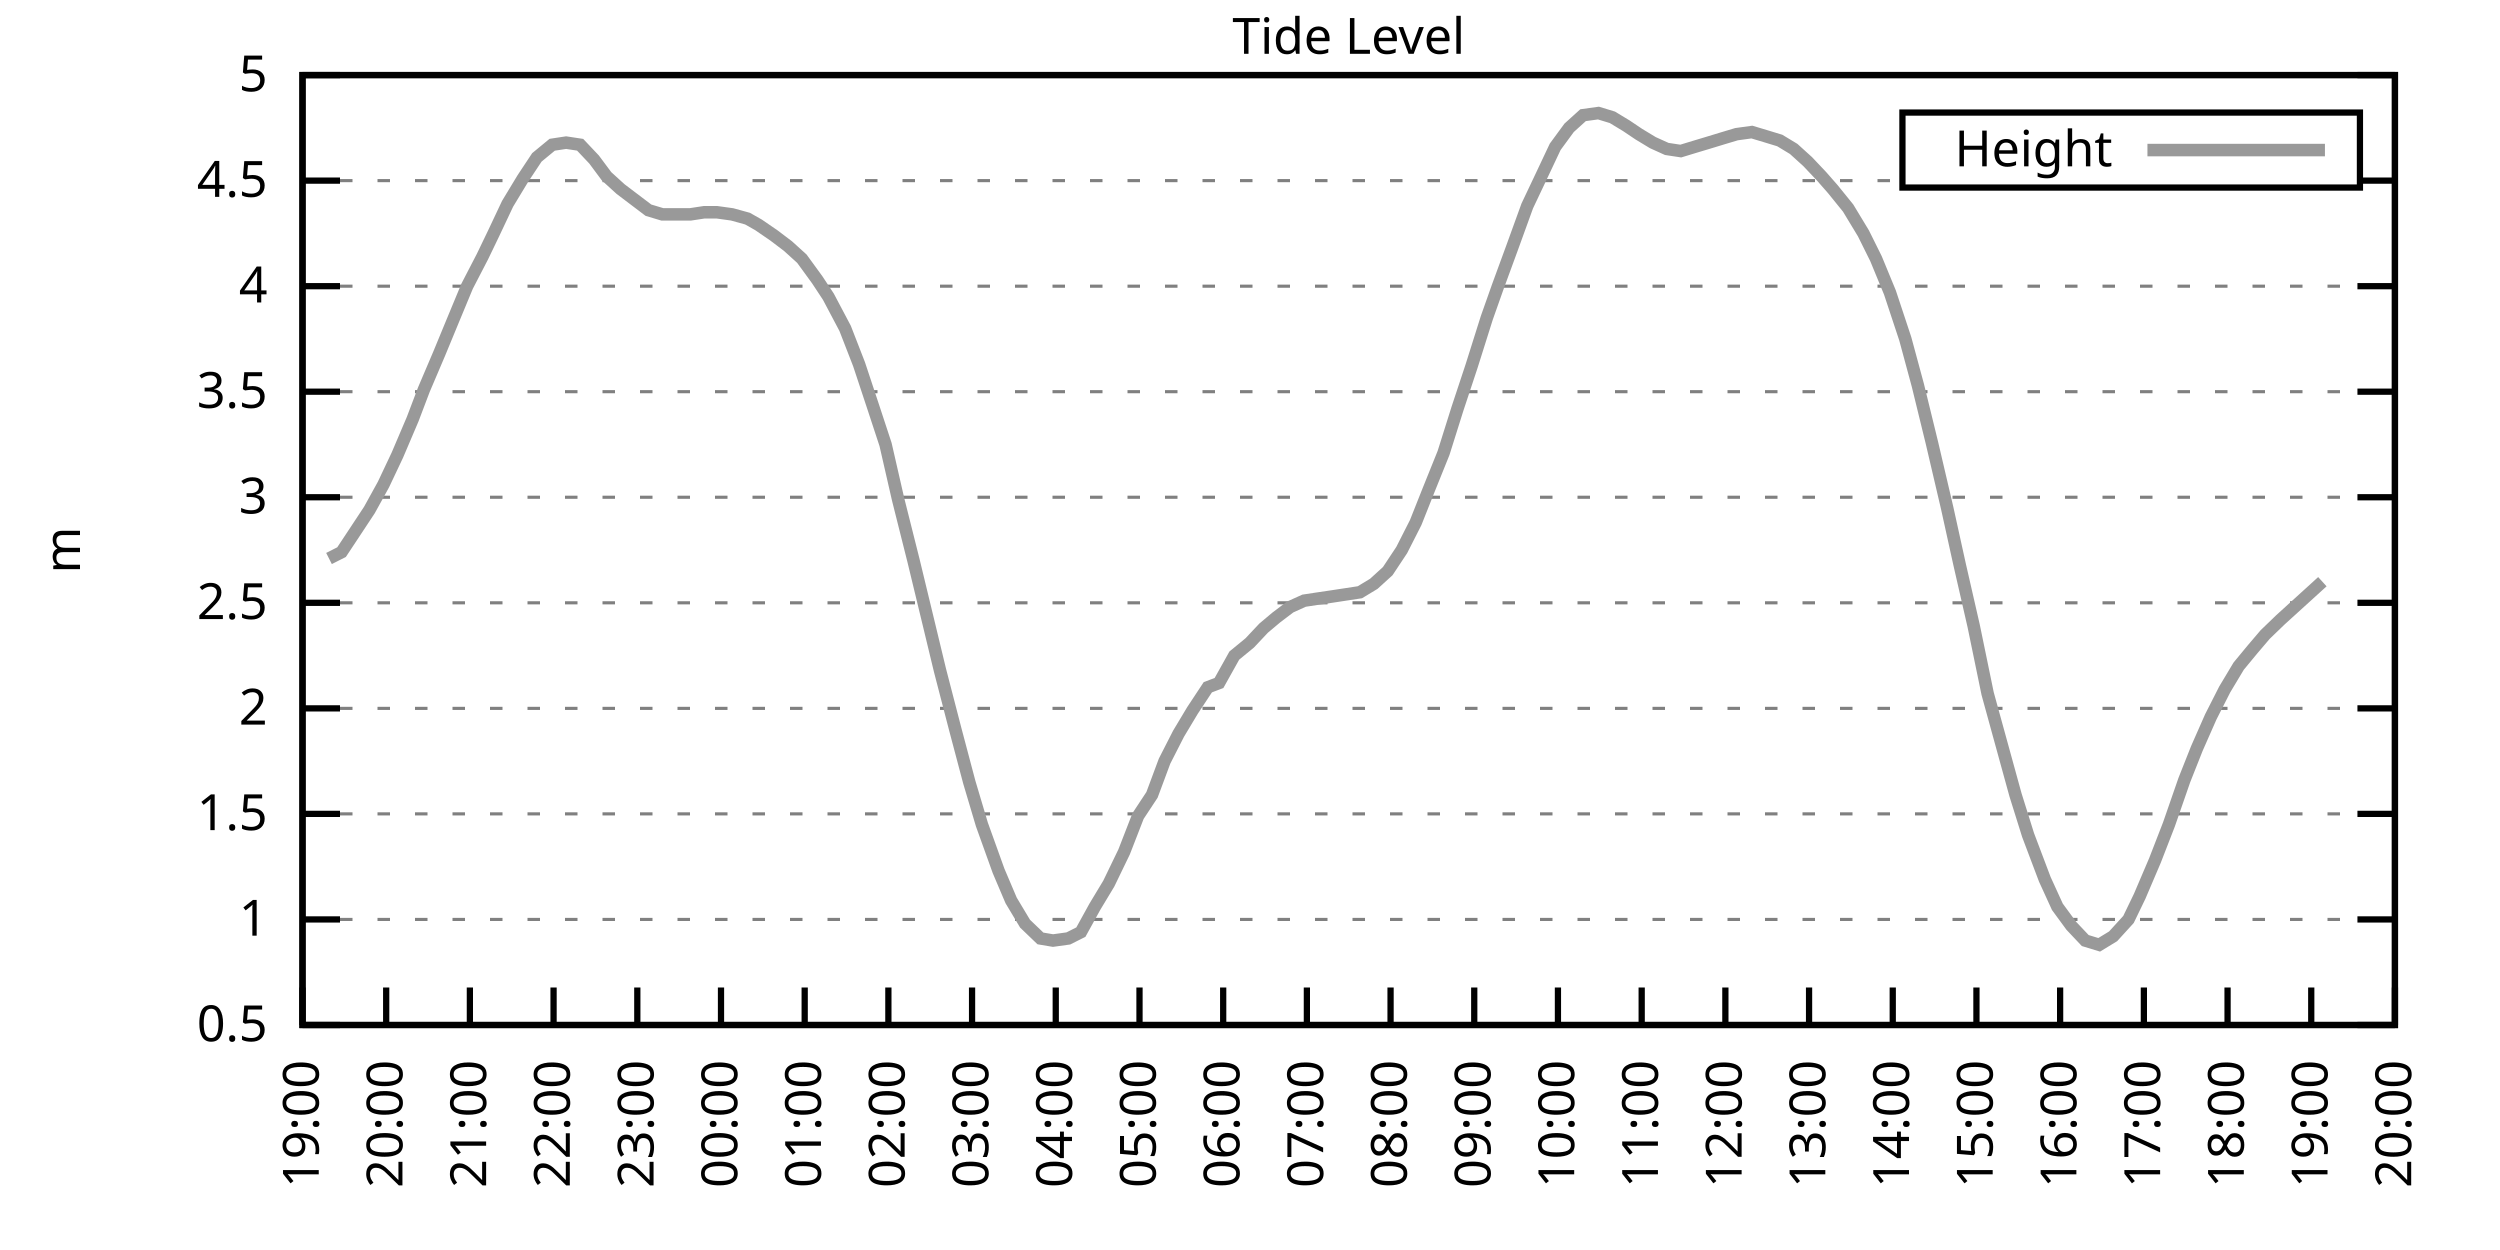
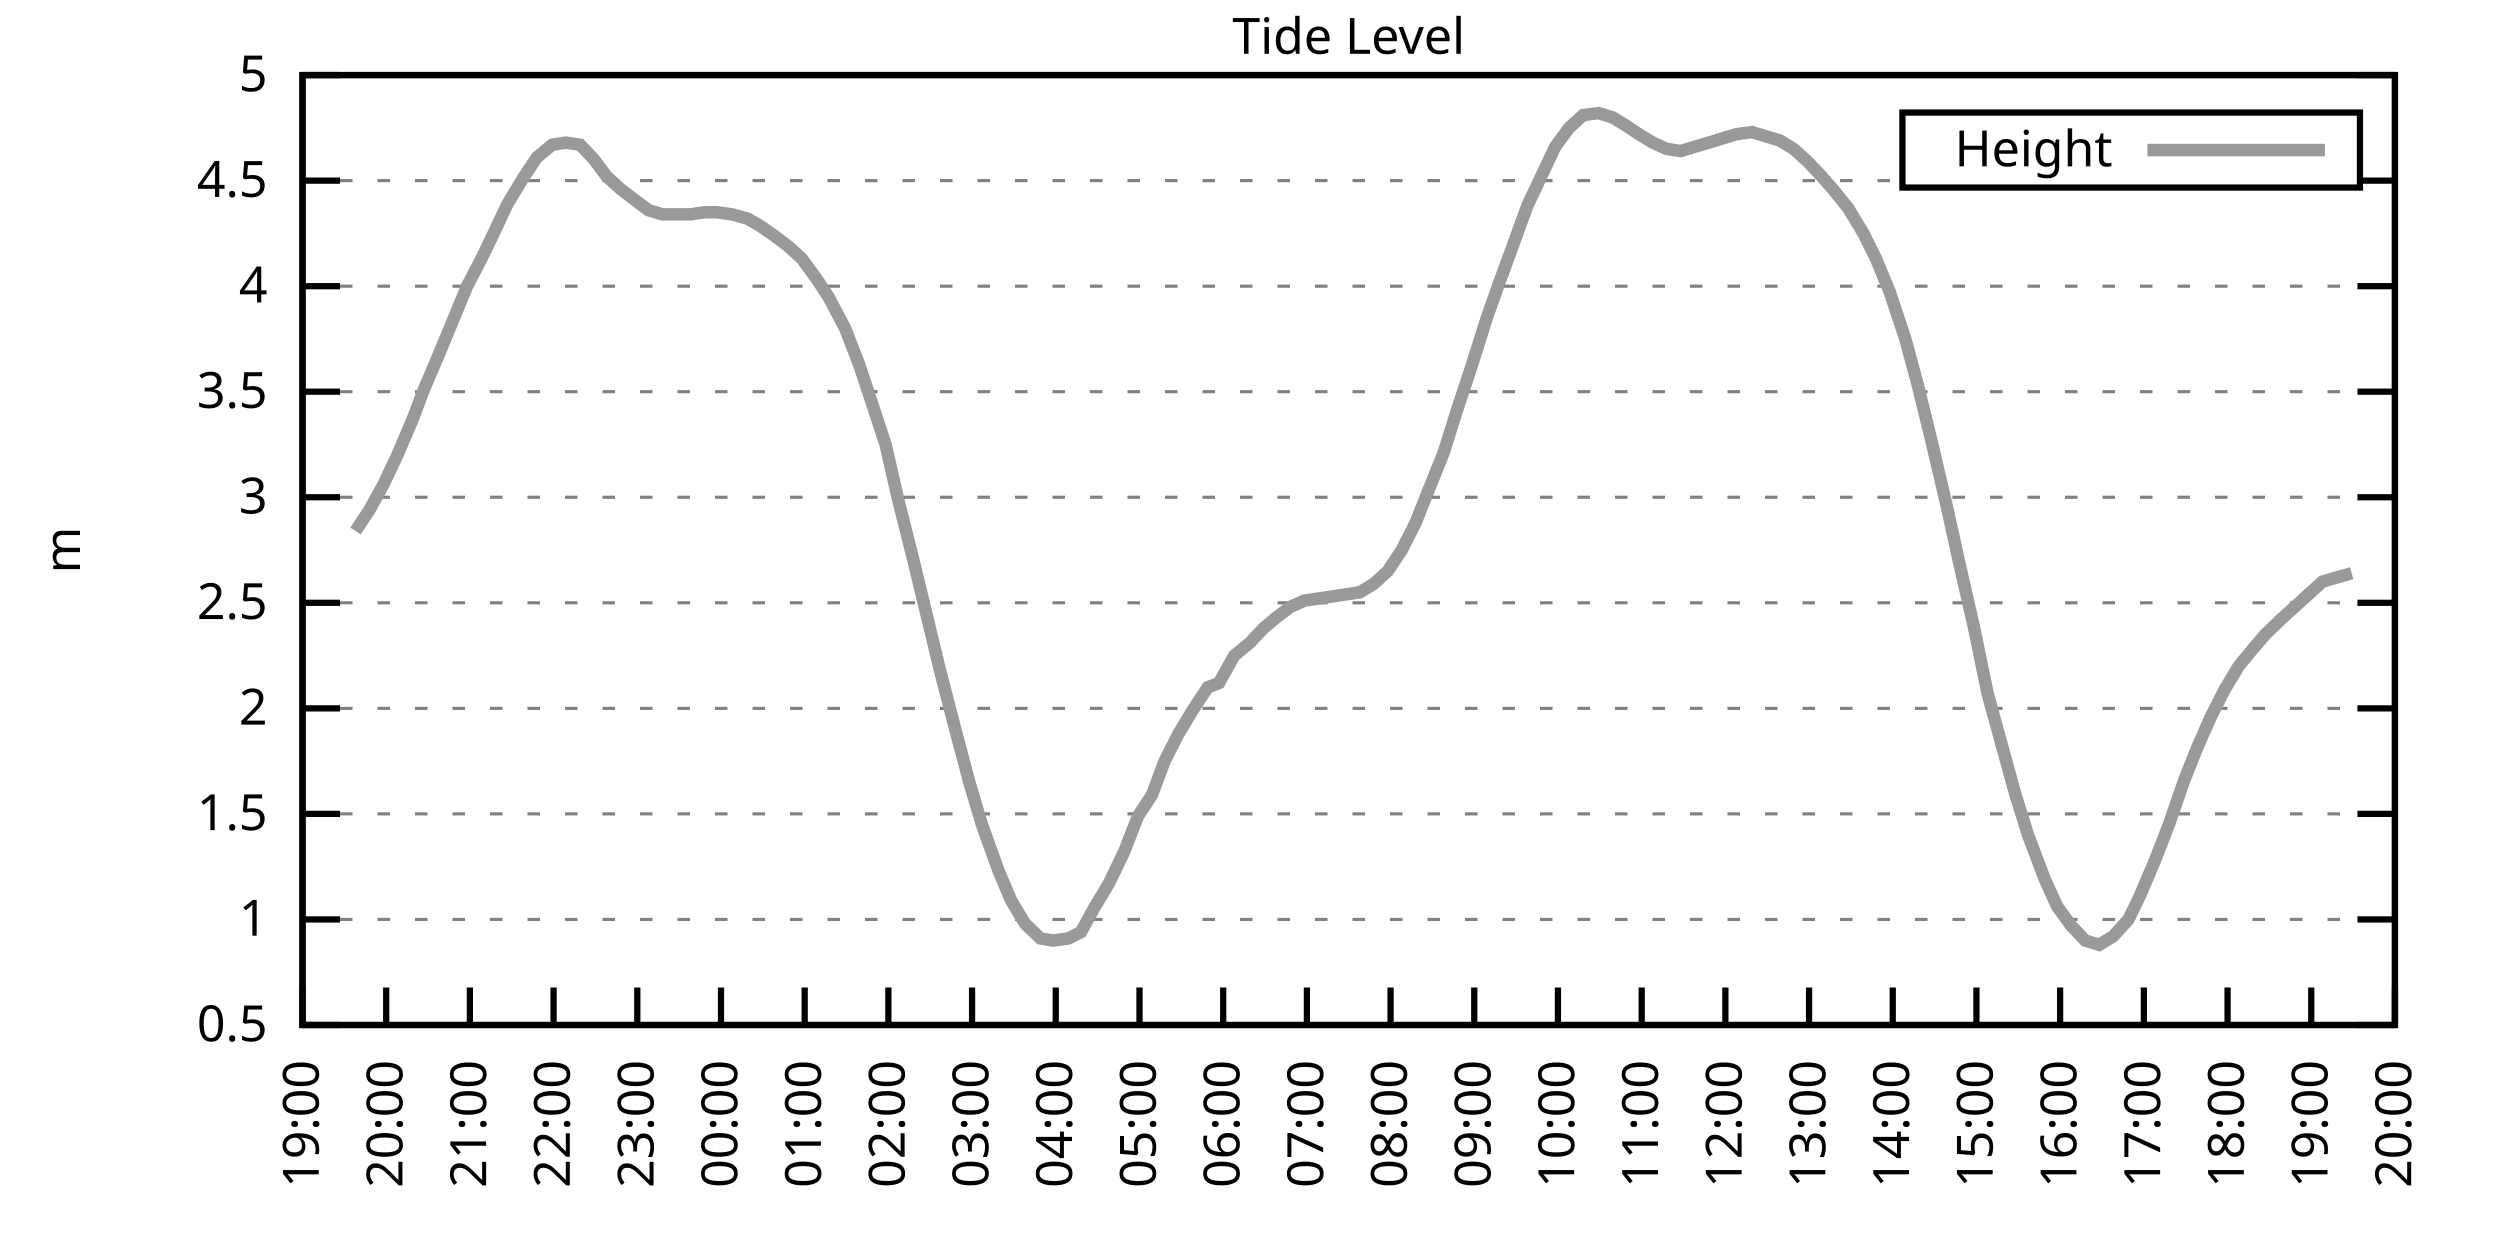
<svg xmlns="http://www.w3.org/2000/svg" xmlns:xlink="http://www.w3.org/1999/xlink" width="400" height="200" viewBox="0 0 400 200">
  <g id="gnuplot_canvas">
    <rect x="0" y="0" width="400" height="200" fill="none" />
    <defs>
      <circle id="gpDot" r="0.5" stroke-width="0.5" stroke="currentColor" />
      <path id="gpPt0" stroke-width="0.333" stroke="currentColor" d="M-1,0 h2 M0,-1 v2" />
      <path id="gpPt1" stroke-width="0.333" stroke="currentColor" d="M-1,-1 L1,1 M1,-1 L-1,1" />
      <path id="gpPt2" stroke-width="0.333" stroke="currentColor" d="M-1,0 L1,0 M0,-1 L0,1 M-1,-1 L1,1 M-1,1 L1,-1" />
      <rect id="gpPt3" stroke-width="0.333" stroke="currentColor" x="-1" y="-1" width="2" height="2" />
      <rect id="gpPt4" stroke-width="0.333" stroke="currentColor" fill="currentColor" x="-1" y="-1" width="2" height="2" />
      <circle id="gpPt5" stroke-width="0.333" stroke="currentColor" cx="0" cy="0" r="1" />
      <use xlink:href="#gpPt5" id="gpPt6" fill="currentColor" stroke="none" />
      <path id="gpPt7" stroke-width="0.333" stroke="currentColor" d="M0,-1.33 L-1.33,0.67 L1.33,0.67 z" />
      <use xlink:href="#gpPt7" id="gpPt8" fill="currentColor" stroke="none" />
      <use xlink:href="#gpPt7" id="gpPt9" stroke="currentColor" transform="rotate(180)" />
      <use xlink:href="#gpPt9" id="gpPt10" fill="currentColor" stroke="none" />
      <use xlink:href="#gpPt3" id="gpPt11" stroke="currentColor" transform="rotate(45)" />
      <use xlink:href="#gpPt11" id="gpPt12" fill="currentColor" stroke="none" />
      <path id="gpPt13" stroke-width="0.333" stroke="currentColor" d="M0,1.330 L1.265,0.411 L0.782,-1.067 L-0.782,-1.076 L-1.265,0.411 z" />
      <use xlink:href="#gpPt13" id="gpPt14" fill="currentColor" stroke="none" />
      <filter id="textbox" filterUnits="objectBoundingBox" x="0" y="0" height="1" width="1">
        <feFlood flood-color="white" flood-opacity="1" result="bgnd" />
        <feComposite in="SourceGraphic" in2="bgnd" operator="atop" />
      </filter>
      <filter id="greybox" filterUnits="objectBoundingBox" x="0" y="0" height="1" width="1">
        <feFlood flood-color="lightgrey" flood-opacity="1" result="grey" />
        <feComposite in="SourceGraphic" in2="grey" operator="atop" />
      </filter>
    </defs>
    <g fill="none" color="white" stroke="currentColor" stroke-width="1.00" stroke-linecap="butt" stroke-linejoin="miter">
</g>
    <g fill="none" color="black" stroke="currentColor" stroke-width="1.00" stroke-linecap="butt" stroke-linejoin="miter">
      <g stroke="none" shape-rendering="crispEdges">
        <polygon fill="rgb(255, 255, 255)" points="48.40,164.00 383.18,164.00 383.18,12.02 48.40,12.02 " />
      </g>
    </g>
    <g fill="none" color="black" stroke="currentColor" stroke-width="1.00" stroke-linecap="butt" stroke-linejoin="miter">
</g>
    <g fill="none" color="black" stroke="black" stroke-width="0.50" stroke-linecap="butt" stroke-linejoin="miter">
</g>
    <g fill="none" color="gray" stroke="currentColor" stroke-width="0.50" stroke-linecap="butt" stroke-linejoin="miter">
      <path stroke="gray" stroke-dasharray="2,4" class="gridline" d="M48.40,164.00 L383.19,164.00  " />
    </g>
    <g fill="none" color="gray" stroke="gray" stroke-width="1.00" stroke-linecap="butt" stroke-linejoin="miter">
</g>
    <g fill="none" color="black" stroke="currentColor" stroke-width="1.00" stroke-linecap="butt" stroke-linejoin="miter">
      <path stroke="black" d="M48.40,164.00 L54.40,164.00 M383.19,164.00 L377.19,164.00  " />
      <g transform="translate(42.80,166.60)" stroke="none" fill="black" font-family="Sans" font-size="8.00" text-anchor="end">
        <text>
          <tspan font-family="Sans"> 0.5</tspan>
        </text>
      </g>
    </g>
    <g fill="none" color="black" stroke="currentColor" stroke-width="1.00" stroke-linecap="butt" stroke-linejoin="miter">
</g>
    <g fill="none" color="black" stroke="black" stroke-width="0.50" stroke-linecap="butt" stroke-linejoin="miter">
</g>
    <g fill="none" color="gray" stroke="currentColor" stroke-width="0.50" stroke-linecap="butt" stroke-linejoin="miter">
      <path stroke="gray" stroke-dasharray="2,4" class="gridline" d="M48.40,147.11 L383.19,147.11  " />
    </g>
    <g fill="none" color="gray" stroke="gray" stroke-width="1.00" stroke-linecap="butt" stroke-linejoin="miter">
</g>
    <g fill="none" color="black" stroke="currentColor" stroke-width="1.00" stroke-linecap="butt" stroke-linejoin="miter">
      <path stroke="black" d="M48.40,147.11 L54.40,147.11 M383.19,147.11 L377.19,147.11  " />
      <g transform="translate(42.80,149.71)" stroke="none" fill="black" font-family="Sans" font-size="8.00" text-anchor="end">
        <text>
          <tspan font-family="Sans"> 1</tspan>
        </text>
      </g>
    </g>
    <g fill="none" color="black" stroke="currentColor" stroke-width="1.00" stroke-linecap="butt" stroke-linejoin="miter">
</g>
    <g fill="none" color="black" stroke="black" stroke-width="0.50" stroke-linecap="butt" stroke-linejoin="miter">
</g>
    <g fill="none" color="gray" stroke="currentColor" stroke-width="0.50" stroke-linecap="butt" stroke-linejoin="miter">
      <path stroke="gray" stroke-dasharray="2,4" class="gridline" d="M48.40,130.22 L383.19,130.22  " />
    </g>
    <g fill="none" color="gray" stroke="gray" stroke-width="1.00" stroke-linecap="butt" stroke-linejoin="miter">
</g>
    <g fill="none" color="black" stroke="currentColor" stroke-width="1.00" stroke-linecap="butt" stroke-linejoin="miter">
      <path stroke="black" d="M48.40,130.22 L54.40,130.22 M383.19,130.22 L377.19,130.22  " />
      <g transform="translate(42.80,132.82)" stroke="none" fill="black" font-family="Sans" font-size="8.00" text-anchor="end">
        <text>
          <tspan font-family="Sans"> 1.5</tspan>
        </text>
      </g>
    </g>
    <g fill="none" color="black" stroke="currentColor" stroke-width="1.00" stroke-linecap="butt" stroke-linejoin="miter">
</g>
    <g fill="none" color="black" stroke="black" stroke-width="0.50" stroke-linecap="butt" stroke-linejoin="miter">
</g>
    <g fill="none" color="gray" stroke="currentColor" stroke-width="0.50" stroke-linecap="butt" stroke-linejoin="miter">
      <path stroke="gray" stroke-dasharray="2,4" class="gridline" d="M48.40,113.34 L383.19,113.34  " />
    </g>
    <g fill="none" color="gray" stroke="gray" stroke-width="1.00" stroke-linecap="butt" stroke-linejoin="miter">
</g>
    <g fill="none" color="black" stroke="currentColor" stroke-width="1.00" stroke-linecap="butt" stroke-linejoin="miter">
      <path stroke="black" d="M48.40,113.34 L54.40,113.34 M383.19,113.34 L377.19,113.34  " />
      <g transform="translate(42.80,115.94)" stroke="none" fill="black" font-family="Sans" font-size="8.00" text-anchor="end">
        <text>
          <tspan font-family="Sans"> 2</tspan>
        </text>
      </g>
    </g>
    <g fill="none" color="black" stroke="currentColor" stroke-width="1.00" stroke-linecap="butt" stroke-linejoin="miter">
</g>
    <g fill="none" color="black" stroke="black" stroke-width="0.50" stroke-linecap="butt" stroke-linejoin="miter">
</g>
    <g fill="none" color="gray" stroke="currentColor" stroke-width="0.50" stroke-linecap="butt" stroke-linejoin="miter">
      <path stroke="gray" stroke-dasharray="2,4" class="gridline" d="M48.40,96.45 L383.19,96.45  " />
    </g>
    <g fill="none" color="gray" stroke="gray" stroke-width="1.00" stroke-linecap="butt" stroke-linejoin="miter">
</g>
    <g fill="none" color="black" stroke="currentColor" stroke-width="1.00" stroke-linecap="butt" stroke-linejoin="miter">
      <path stroke="black" d="M48.40,96.45 L54.40,96.45 M383.19,96.45 L377.19,96.45  " />
      <g transform="translate(42.80,99.05)" stroke="none" fill="black" font-family="Sans" font-size="8.00" text-anchor="end">
        <text>
          <tspan font-family="Sans"> 2.5</tspan>
        </text>
      </g>
    </g>
    <g fill="none" color="black" stroke="currentColor" stroke-width="1.00" stroke-linecap="butt" stroke-linejoin="miter">
</g>
    <g fill="none" color="black" stroke="black" stroke-width="0.50" stroke-linecap="butt" stroke-linejoin="miter">
</g>
    <g fill="none" color="gray" stroke="currentColor" stroke-width="0.50" stroke-linecap="butt" stroke-linejoin="miter">
      <path stroke="gray" stroke-dasharray="2,4" class="gridline" d="M48.40,79.56 L383.19,79.56  " />
    </g>
    <g fill="none" color="gray" stroke="gray" stroke-width="1.00" stroke-linecap="butt" stroke-linejoin="miter">
</g>
    <g fill="none" color="black" stroke="currentColor" stroke-width="1.00" stroke-linecap="butt" stroke-linejoin="miter">
      <path stroke="black" d="M48.40,79.56 L54.40,79.56 M383.19,79.56 L377.19,79.56  " />
      <g transform="translate(42.80,82.16)" stroke="none" fill="black" font-family="Sans" font-size="8.00" text-anchor="end">
        <text>
          <tspan font-family="Sans"> 3</tspan>
        </text>
      </g>
    </g>
    <g fill="none" color="black" stroke="currentColor" stroke-width="1.00" stroke-linecap="butt" stroke-linejoin="miter">
</g>
    <g fill="none" color="black" stroke="black" stroke-width="0.50" stroke-linecap="butt" stroke-linejoin="miter">
</g>
    <g fill="none" color="gray" stroke="currentColor" stroke-width="0.50" stroke-linecap="butt" stroke-linejoin="miter">
      <path stroke="gray" stroke-dasharray="2,4" class="gridline" d="M48.40,62.67 L383.19,62.67  " />
    </g>
    <g fill="none" color="gray" stroke="gray" stroke-width="1.00" stroke-linecap="butt" stroke-linejoin="miter">
</g>
    <g fill="none" color="black" stroke="currentColor" stroke-width="1.00" stroke-linecap="butt" stroke-linejoin="miter">
      <path stroke="black" d="M48.40,62.67 L54.40,62.67 M383.19,62.67 L377.19,62.67  " />
      <g transform="translate(42.80,65.27)" stroke="none" fill="black" font-family="Sans" font-size="8.00" text-anchor="end">
        <text>
          <tspan font-family="Sans"> 3.5</tspan>
        </text>
      </g>
    </g>
    <g fill="none" color="black" stroke="currentColor" stroke-width="1.00" stroke-linecap="butt" stroke-linejoin="miter">
</g>
    <g fill="none" color="black" stroke="black" stroke-width="0.50" stroke-linecap="butt" stroke-linejoin="miter">
</g>
    <g fill="none" color="gray" stroke="currentColor" stroke-width="0.50" stroke-linecap="butt" stroke-linejoin="miter">
      <path stroke="gray" stroke-dasharray="2,4" class="gridline" d="M48.40,45.79 L383.19,45.79  " />
    </g>
    <g fill="none" color="gray" stroke="gray" stroke-width="1.00" stroke-linecap="butt" stroke-linejoin="miter">
</g>
    <g fill="none" color="black" stroke="currentColor" stroke-width="1.00" stroke-linecap="butt" stroke-linejoin="miter">
      <path stroke="black" d="M48.40,45.79 L54.40,45.79 M383.19,45.79 L377.19,45.79  " />
      <g transform="translate(42.80,48.39)" stroke="none" fill="black" font-family="Sans" font-size="8.00" text-anchor="end">
        <text>
          <tspan font-family="Sans"> 4</tspan>
        </text>
      </g>
    </g>
    <g fill="none" color="black" stroke="currentColor" stroke-width="1.00" stroke-linecap="butt" stroke-linejoin="miter">
</g>
    <g fill="none" color="black" stroke="black" stroke-width="0.50" stroke-linecap="butt" stroke-linejoin="miter">
</g>
    <g fill="none" color="gray" stroke="currentColor" stroke-width="0.50" stroke-linecap="butt" stroke-linejoin="miter">
      <path stroke="gray" stroke-dasharray="2,4" class="gridline" d="M48.40,28.90 L304.39,28.90 M377.59,28.90 L383.19,28.90  " />
    </g>
    <g fill="none" color="gray" stroke="gray" stroke-width="1.00" stroke-linecap="butt" stroke-linejoin="miter">
</g>
    <g fill="none" color="black" stroke="currentColor" stroke-width="1.00" stroke-linecap="butt" stroke-linejoin="miter">
      <path stroke="black" d="M48.40,28.90 L54.40,28.90 M383.19,28.90 L377.19,28.90  " />
      <g transform="translate(42.80,31.50)" stroke="none" fill="black" font-family="Sans" font-size="8.00" text-anchor="end">
        <text>
          <tspan font-family="Sans"> 4.5</tspan>
        </text>
      </g>
    </g>
    <g fill="none" color="black" stroke="currentColor" stroke-width="1.00" stroke-linecap="butt" stroke-linejoin="miter">
</g>
    <g fill="none" color="black" stroke="black" stroke-width="0.50" stroke-linecap="butt" stroke-linejoin="miter">
</g>
    <g fill="none" color="gray" stroke="currentColor" stroke-width="0.50" stroke-linecap="butt" stroke-linejoin="miter">
      <path stroke="gray" stroke-dasharray="2,4" class="gridline" d="M48.40,12.01 L383.19,12.01  " />
    </g>
    <g fill="none" color="gray" stroke="gray" stroke-width="1.00" stroke-linecap="butt" stroke-linejoin="miter">
</g>
    <g fill="none" color="black" stroke="currentColor" stroke-width="1.00" stroke-linecap="butt" stroke-linejoin="miter">
      <path stroke="black" d="M48.40,12.01 L54.40,12.01 M383.19,12.01 L377.19,12.01  " />
      <g transform="translate(42.80,14.61)" stroke="none" fill="black" font-family="Sans" font-size="8.00" text-anchor="end">
        <text>
          <tspan font-family="Sans"> 5</tspan>
        </text>
      </g>
    </g>
    <g fill="none" color="black" stroke="currentColor" stroke-width="1.00" stroke-linecap="butt" stroke-linejoin="miter">
      <path stroke="black" d="M48.40,164.00 L48.40,158.00  " />
      <g transform="translate(51.00,169.60) rotate(270.00)" stroke="none" fill="black" font-family="Sans" font-size="8.00" text-anchor="end">
        <text>
          <tspan font-family="Sans">19:00</tspan>
        </text>
      </g>
    </g>
    <g fill="none" color="black" stroke="currentColor" stroke-width="1.00" stroke-linecap="butt" stroke-linejoin="miter">
      <path stroke="black" d="M61.79,164.00 L61.79,158.00  " />
      <g transform="translate(64.39,169.60) rotate(270.00)" stroke="none" fill="black" font-family="Sans" font-size="8.00" text-anchor="end">
        <text>
          <tspan font-family="Sans">20:00</tspan>
        </text>
      </g>
    </g>
    <g fill="none" color="black" stroke="currentColor" stroke-width="1.00" stroke-linecap="butt" stroke-linejoin="miter">
      <path stroke="black" d="M75.18,164.00 L75.18,158.00  " />
      <g transform="translate(77.78,169.60) rotate(270.00)" stroke="none" fill="black" font-family="Sans" font-size="8.00" text-anchor="end">
        <text>
          <tspan font-family="Sans">21:00</tspan>
        </text>
      </g>
    </g>
    <g fill="none" color="black" stroke="currentColor" stroke-width="1.00" stroke-linecap="butt" stroke-linejoin="miter">
      <path stroke="black" d="M88.57,164.00 L88.57,158.00  " />
      <g transform="translate(91.17,169.60) rotate(270.00)" stroke="none" fill="black" font-family="Sans" font-size="8.00" text-anchor="end">
        <text>
          <tspan font-family="Sans">22:00</tspan>
        </text>
      </g>
    </g>
    <g fill="none" color="black" stroke="currentColor" stroke-width="1.00" stroke-linecap="butt" stroke-linejoin="miter">
      <path stroke="black" d="M101.97,164.00 L101.97,158.00  " />
      <g transform="translate(104.57,169.60) rotate(270.00)" stroke="none" fill="black" font-family="Sans" font-size="8.00" text-anchor="end">
        <text>
          <tspan font-family="Sans">23:00</tspan>
        </text>
      </g>
    </g>
    <g fill="none" color="black" stroke="currentColor" stroke-width="1.00" stroke-linecap="butt" stroke-linejoin="miter">
      <path stroke="black" d="M115.36,164.00 L115.36,158.00  " />
      <g transform="translate(117.96,169.60) rotate(270.00)" stroke="none" fill="black" font-family="Sans" font-size="8.00" text-anchor="end">
        <text>
          <tspan font-family="Sans">00:00</tspan>
        </text>
      </g>
    </g>
    <g fill="none" color="black" stroke="currentColor" stroke-width="1.00" stroke-linecap="butt" stroke-linejoin="miter">
      <path stroke="black" d="M128.75,164.00 L128.75,158.00  " />
      <g transform="translate(131.35,169.60) rotate(270.00)" stroke="none" fill="black" font-family="Sans" font-size="8.00" text-anchor="end">
        <text>
          <tspan font-family="Sans">01:00</tspan>
        </text>
      </g>
    </g>
    <g fill="none" color="black" stroke="currentColor" stroke-width="1.00" stroke-linecap="butt" stroke-linejoin="miter">
      <path stroke="black" d="M142.14,164.00 L142.14,158.00  " />
      <g transform="translate(144.74,169.60) rotate(270.00)" stroke="none" fill="black" font-family="Sans" font-size="8.00" text-anchor="end">
        <text>
          <tspan font-family="Sans">02:00</tspan>
        </text>
      </g>
    </g>
    <g fill="none" color="black" stroke="currentColor" stroke-width="1.00" stroke-linecap="butt" stroke-linejoin="miter">
      <path stroke="black" d="M155.53,164.00 L155.53,158.00  " />
      <g transform="translate(158.13,169.60) rotate(270.00)" stroke="none" fill="black" font-family="Sans" font-size="8.00" text-anchor="end">
        <text>
          <tspan font-family="Sans">03:00</tspan>
        </text>
      </g>
    </g>
    <g fill="none" color="black" stroke="currentColor" stroke-width="1.00" stroke-linecap="butt" stroke-linejoin="miter">
      <path stroke="black" d="M168.92,164.00 L168.92,158.00  " />
      <g transform="translate(171.52,169.60) rotate(270.00)" stroke="none" fill="black" font-family="Sans" font-size="8.00" text-anchor="end">
        <text>
          <tspan font-family="Sans">04:00</tspan>
        </text>
      </g>
    </g>
    <g fill="none" color="black" stroke="currentColor" stroke-width="1.00" stroke-linecap="butt" stroke-linejoin="miter">
      <path stroke="black" d="M182.32,164.00 L182.32,158.00  " />
      <g transform="translate(184.92,169.60) rotate(270.00)" stroke="none" fill="black" font-family="Sans" font-size="8.00" text-anchor="end">
        <text>
          <tspan font-family="Sans">05:00</tspan>
        </text>
      </g>
    </g>
    <g fill="none" color="black" stroke="currentColor" stroke-width="1.00" stroke-linecap="butt" stroke-linejoin="miter">
      <path stroke="black" d="M195.71,164.00 L195.71,158.00  " />
      <g transform="translate(198.31,169.60) rotate(270.00)" stroke="none" fill="black" font-family="Sans" font-size="8.00" text-anchor="end">
        <text>
          <tspan font-family="Sans">06:00</tspan>
        </text>
      </g>
    </g>
    <g fill="none" color="black" stroke="currentColor" stroke-width="1.00" stroke-linecap="butt" stroke-linejoin="miter">
      <path stroke="black" d="M209.10,164.00 L209.10,158.00  " />
      <g transform="translate(211.70,169.60) rotate(270.00)" stroke="none" fill="black" font-family="Sans" font-size="8.00" text-anchor="end">
        <text>
          <tspan font-family="Sans">07:00</tspan>
        </text>
      </g>
    </g>
    <g fill="none" color="black" stroke="currentColor" stroke-width="1.00" stroke-linecap="butt" stroke-linejoin="miter">
      <path stroke="black" d="M222.49,164.00 L222.49,158.00  " />
      <g transform="translate(225.09,169.60) rotate(270.00)" stroke="none" fill="black" font-family="Sans" font-size="8.00" text-anchor="end">
        <text>
          <tspan font-family="Sans">08:00</tspan>
        </text>
      </g>
    </g>
    <g fill="none" color="black" stroke="currentColor" stroke-width="1.00" stroke-linecap="butt" stroke-linejoin="miter">
      <path stroke="black" d="M235.88,164.00 L235.88,158.00  " />
      <g transform="translate(238.48,169.60) rotate(270.00)" stroke="none" fill="black" font-family="Sans" font-size="8.00" text-anchor="end">
        <text>
          <tspan font-family="Sans">09:00</tspan>
        </text>
      </g>
    </g>
    <g fill="none" color="black" stroke="currentColor" stroke-width="1.00" stroke-linecap="butt" stroke-linejoin="miter">
      <path stroke="black" d="M249.27,164.00 L249.27,158.00  " />
      <g transform="translate(251.87,169.60) rotate(270.00)" stroke="none" fill="black" font-family="Sans" font-size="8.00" text-anchor="end">
        <text>
          <tspan font-family="Sans">10:00</tspan>
        </text>
      </g>
    </g>
    <g fill="none" color="black" stroke="currentColor" stroke-width="1.00" stroke-linecap="butt" stroke-linejoin="miter">
      <path stroke="black" d="M262.67,164.00 L262.67,158.00  " />
      <g transform="translate(265.27,169.60) rotate(270.00)" stroke="none" fill="black" font-family="Sans" font-size="8.00" text-anchor="end">
        <text>
          <tspan font-family="Sans">11:00</tspan>
        </text>
      </g>
    </g>
    <g fill="none" color="black" stroke="currentColor" stroke-width="1.00" stroke-linecap="butt" stroke-linejoin="miter">
      <path stroke="black" d="M276.06,164.00 L276.06,158.00  " />
      <g transform="translate(278.66,169.60) rotate(270.00)" stroke="none" fill="black" font-family="Sans" font-size="8.00" text-anchor="end">
        <text>
          <tspan font-family="Sans">12:00</tspan>
        </text>
      </g>
    </g>
    <g fill="none" color="black" stroke="currentColor" stroke-width="1.00" stroke-linecap="butt" stroke-linejoin="miter">
      <path stroke="black" d="M289.45,164.00 L289.45,158.00  " />
      <g transform="translate(292.05,169.60) rotate(270.00)" stroke="none" fill="black" font-family="Sans" font-size="8.00" text-anchor="end">
        <text>
          <tspan font-family="Sans">13:00</tspan>
        </text>
      </g>
    </g>
    <g fill="none" color="black" stroke="currentColor" stroke-width="1.00" stroke-linecap="butt" stroke-linejoin="miter">
      <path stroke="black" d="M302.84,164.00 L302.84,158.00  " />
      <g transform="translate(305.44,169.60) rotate(270.00)" stroke="none" fill="black" font-family="Sans" font-size="8.00" text-anchor="end">
        <text>
          <tspan font-family="Sans">14:00</tspan>
        </text>
      </g>
    </g>
    <g fill="none" color="black" stroke="currentColor" stroke-width="1.00" stroke-linecap="butt" stroke-linejoin="miter">
      <path stroke="black" d="M316.23,164.00 L316.23,158.00  " />
      <g transform="translate(318.83,169.60) rotate(270.00)" stroke="none" fill="black" font-family="Sans" font-size="8.00" text-anchor="end">
        <text>
          <tspan font-family="Sans">15:00</tspan>
        </text>
      </g>
    </g>
    <g fill="none" color="black" stroke="currentColor" stroke-width="1.00" stroke-linecap="butt" stroke-linejoin="miter">
      <path stroke="black" d="M329.62,164.00 L329.62,158.00  " />
      <g transform="translate(332.22,169.60) rotate(270.00)" stroke="none" fill="black" font-family="Sans" font-size="8.00" text-anchor="end">
        <text>
          <tspan font-family="Sans">16:00</tspan>
        </text>
      </g>
    </g>
    <g fill="none" color="black" stroke="currentColor" stroke-width="1.00" stroke-linecap="butt" stroke-linejoin="miter">
      <path stroke="black" d="M343.02,164.00 L343.02,158.00  " />
      <g transform="translate(345.62,169.60) rotate(270.00)" stroke="none" fill="black" font-family="Sans" font-size="8.00" text-anchor="end">
        <text>
          <tspan font-family="Sans">17:00</tspan>
        </text>
      </g>
    </g>
    <g fill="none" color="black" stroke="currentColor" stroke-width="1.00" stroke-linecap="butt" stroke-linejoin="miter">
      <path stroke="black" d="M356.41,164.00 L356.41,158.00  " />
      <g transform="translate(359.01,169.60) rotate(270.00)" stroke="none" fill="black" font-family="Sans" font-size="8.00" text-anchor="end">
        <text>
          <tspan font-family="Sans">18:00</tspan>
        </text>
      </g>
    </g>
    <g fill="none" color="black" stroke="currentColor" stroke-width="1.00" stroke-linecap="butt" stroke-linejoin="miter">
      <path stroke="black" d="M369.80,164.00 L369.80,158.00  " />
      <g transform="translate(372.40,169.60) rotate(270.00)" stroke="none" fill="black" font-family="Sans" font-size="8.00" text-anchor="end">
        <text>
          <tspan font-family="Sans">19:00</tspan>
        </text>
      </g>
    </g>
    <g fill="none" color="black" stroke="currentColor" stroke-width="1.00" stroke-linecap="butt" stroke-linejoin="miter">
      <path stroke="black" d="M383.19,164.00 L383.19,158.00  " />
      <g transform="translate(385.79,169.60) rotate(270.00)" stroke="none" fill="black" font-family="Sans" font-size="8.00" text-anchor="end">
        <text>
          <tspan font-family="Sans">20:00</tspan>
        </text>
      </g>
    </g>
    <g fill="none" color="black" stroke="currentColor" stroke-width="1.00" stroke-linecap="butt" stroke-linejoin="miter">
</g>
    <g fill="none" color="black" stroke="currentColor" stroke-width="1.00" stroke-linecap="butt" stroke-linejoin="miter">
      <path stroke="black" d="M48.40,12.01 L48.40,164.00 L383.19,164.00 L383.19,12.01 L48.40,12.01 Z  " />
    </g>
    <g fill="none" color="black" stroke="currentColor" stroke-width="1.00" stroke-linecap="butt" stroke-linejoin="miter">
</g>
    <g fill="none" color="black" stroke="currentColor" stroke-width="1.00" stroke-linecap="butt" stroke-linejoin="miter">
      <path stroke="black" d="M304.39,30.01 L304.39,18.01 L377.59,18.01 L377.59,30.01 L304.39,30.01 Z  " />
    </g>
    <g id="Tide_level_plot_1">
      <g fill="none" color="white" stroke="black" stroke-width="2.00" stroke-linecap="butt" stroke-linejoin="miter">
</g>
      <g fill="none" color="black" stroke="currentColor" stroke-width="2.00" stroke-linecap="butt" stroke-linejoin="miter">
        <g transform="translate(337.99,26.61)" stroke="none" fill="black" font-family="Sans" font-size="8.00" text-anchor="end">
          <text>
            <tspan font-family="Sans">Height</tspan>
          </text>
        </g>
      </g>
      <g fill="none" color="black" stroke="currentColor" stroke-width="2.00" stroke-linecap="butt" stroke-linejoin="miter">
-         <path stroke="rgb(153, 153, 153)" d="M343.59,24.01 L371.99,24.01 M52.64,89.36 L54.65,88.34 L56.88,84.97 L59.11,81.59 L61.35,77.53 L63.58,72.81   L66.03,67.06 L67.82,62.34 L70.27,56.59 L72.50,51.19 L74.74,45.79 L77.19,41.06 L78.98,37.34 L81.21,32.61   L83.66,28.56 L85.90,25.18 L88.35,23.16 L90.58,22.82 L92.82,23.16 L95.05,25.52 L97.06,28.22 L99.29,30.25   L101.52,31.94 L103.75,33.63 L105.98,34.30 L107.99,34.30 L110.45,34.30 L112.68,33.96 L114.69,33.96 L117.14,34.30   L119.60,34.98 L121.38,35.99 L123.84,37.68 L126.07,39.37 L128.30,41.39 L130.76,44.77 L132.54,47.47 L135.22,52.54   L137.45,58.28 L139.69,65.04 L141.69,71.12 L143.70,79.90 L146.16,89.69 L148.61,99.83 L150.40,107.26 L152.85,116.71   L155.09,125.16 L157.10,131.91 L159.77,139.34 L161.78,144.07 L164.01,147.79 L166.47,150.15 L168.48,150.49 L170.93,150.15   L172.94,149.14 L175.17,145.09 L177.41,141.37 L179.86,136.30 L182.09,130.56 L184.32,127.18 L186.33,121.78 L188.57,117.39   L190.80,113.67 L193.25,109.96 L195.04,109.28 L197.49,104.89 L199.95,102.87 L202.18,100.50 L204.19,98.81 L206.42,97.12   L208.65,96.11 L210.88,95.77 L213.12,95.44 L215.35,95.10 L217.58,94.76 L219.81,93.41 L222.04,91.38 L224.28,88.00   L226.51,83.61 L228.52,78.55 L230.97,72.47 L233.20,65.38 L235.44,58.62 L237.89,50.85 L239.68,45.79 L241.91,39.71   L244.36,32.95 L246.60,28.22 L248.83,23.49 L251.06,20.45 L253.29,18.43 L255.75,18.09 L257.98,18.77 L260.21,20.12   L262.22,21.47 L264.45,22.82 L266.68,23.83 L268.92,24.17 L271.15,23.49 L273.38,22.82 L275.61,22.14 L277.84,21.47   L280.30,21.13 L282.53,21.80 L284.76,22.48 L286.99,23.83 L289.23,25.86 L291.46,28.22 L293.24,30.25 L295.70,33.29   L298.15,37.34 L300.16,41.39 L302.39,46.80 L304.85,54.23 L306.86,61.66 L309.09,70.78 L311.54,81.25 L313.55,90.37   L315.79,100.16 L318.02,110.97 L320.25,119.08 L322.48,127.18 L324.49,133.60 L327.17,140.69 L329.18,145.09 L331.41,148.13   L333.64,150.49 L335.87,151.17 L338.10,149.81 L340.56,147.11 L342.35,143.40 L344.80,137.66 L347.03,131.91 L349.49,124.82   L351.50,119.75 L353.73,114.69 L355.96,110.30 L358.19,106.58 L360.42,103.88 L362.43,101.52 L364.89,99.15 L369.35,95.10   L371.58,93.07  " />
+         <path stroke="rgb(153, 153, 153)" d="M343.59,24.01 L371.99,24.01 M56.88,84.97 L59.11,81.59 L61.35,77.53 L63.58,72.81 L66.03,67.06 L67.82,62.34   L70.27,56.59 L72.50,51.19 L74.74,45.79 L77.19,41.06 L78.98,37.34 L81.21,32.61 L83.66,28.56 L85.90,25.18   L88.35,23.16 L90.58,22.82 L92.82,23.16 L95.05,25.52 L97.06,28.22 L99.29,30.25 L101.52,31.94 L103.75,33.63   L105.98,34.30 L107.99,34.30 L110.45,34.30 L112.68,33.96 L114.69,33.96 L117.14,34.30 L119.60,34.98 L121.38,35.99   L123.84,37.68 L126.07,39.37 L128.30,41.39 L130.76,44.77 L132.54,47.47 L135.22,52.54 L137.45,58.28 L139.69,65.04   L141.69,71.12 L143.70,79.90 L146.16,89.69 L148.61,99.83 L150.40,107.26 L152.85,116.71 L155.09,125.16 L157.10,131.91   L159.77,139.34 L161.78,144.07 L164.01,147.79 L166.47,150.15 L168.48,150.49 L170.93,150.15 L172.94,149.14 L175.17,145.09   L177.41,141.37 L179.86,136.30 L182.09,130.56 L184.32,127.18 L186.33,121.78 L188.57,117.39 L190.80,113.67 L193.25,109.96   L195.04,109.28 L197.49,104.89 L199.95,102.87 L202.18,100.50 L204.19,98.81 L206.42,97.12 L208.65,96.11 L210.88,95.77   L213.12,95.44 L215.35,95.10 L217.58,94.76 L219.81,93.41 L222.04,91.38 L224.28,88.00 L226.51,83.61 L228.52,78.55   L230.97,72.47 L233.20,65.38 L235.44,58.62 L237.89,50.85 L239.68,45.79 L241.91,39.71 L244.36,32.95 L246.60,28.22   L248.83,23.49 L251.06,20.45 L253.29,18.43 L255.75,18.09 L257.98,18.77 L260.21,20.12 L262.22,21.47 L264.45,22.82   L266.68,23.83 L268.92,24.17 L271.15,23.49 L273.38,22.82 L275.61,22.14 L277.84,21.47 L280.30,21.13 L282.53,21.80   L284.76,22.48 L286.99,23.83 L289.23,25.86 L291.46,28.22 L293.24,30.25 L295.70,33.29 L298.15,37.34 L300.16,41.39   L302.39,46.80 L304.85,54.23 L306.86,61.66 L309.09,70.78 L311.54,81.25 L313.55,90.37 L315.79,100.16 L318.02,110.97   L320.25,119.08 L322.48,127.18 L324.49,133.60 L327.17,140.69 L329.18,145.09 L331.41,148.13 L333.64,150.49 L335.87,151.17   L338.10,149.81 L340.56,147.11 L342.35,143.40 L344.80,137.66 L347.03,131.91 L349.49,124.82 L351.50,119.75 L353.73,114.69   L355.96,110.30 L358.19,106.58 L360.42,103.88 L362.43,101.52 L364.89,99.15 L369.35,95.10 L371.58,93.07 L373.82,92.40   L376.27,91.72  " />
      </g>
    </g>
    <g fill="none" color="black" stroke="currentColor" stroke-width="2.00" stroke-linecap="butt" stroke-linejoin="miter">
</g>
    <g fill="none" color="black" stroke="black" stroke-width="1.00" stroke-linecap="butt" stroke-linejoin="miter">
</g>
    <g fill="none" color="black" stroke="currentColor" stroke-width="1.00" stroke-linecap="butt" stroke-linejoin="miter">
      <path stroke="black" d="M48.40,12.01 L48.40,164.00 L383.19,164.00 L383.19,12.01 L48.40,12.01 Z  " />
      <g transform="translate(12.80,88.01) rotate(270.00)" stroke="none" fill="black" font-family="Sans" font-size="8.00" text-anchor="middle">
        <text>
          <tspan font-family="Sans">m</tspan>
        </text>
      </g>
    </g>
    <g fill="none" color="black" stroke="currentColor" stroke-width="1.00" stroke-linecap="butt" stroke-linejoin="miter">
</g>
    <g fill="none" color="black" stroke="currentColor" stroke-width="1.00" stroke-linecap="butt" stroke-linejoin="miter">
      <g transform="translate(215.79,8.61)" stroke="none" fill="black" font-family="Sans" font-size="8.00" text-anchor="middle">
        <text>
          <tspan font-family="Sans">Tide Level</tspan>
        </text>
      </g>
    </g>
    <g fill="none" color="black" stroke="currentColor" stroke-width="1.00" stroke-linecap="butt" stroke-linejoin="miter">
</g>
  </g>
</svg>
